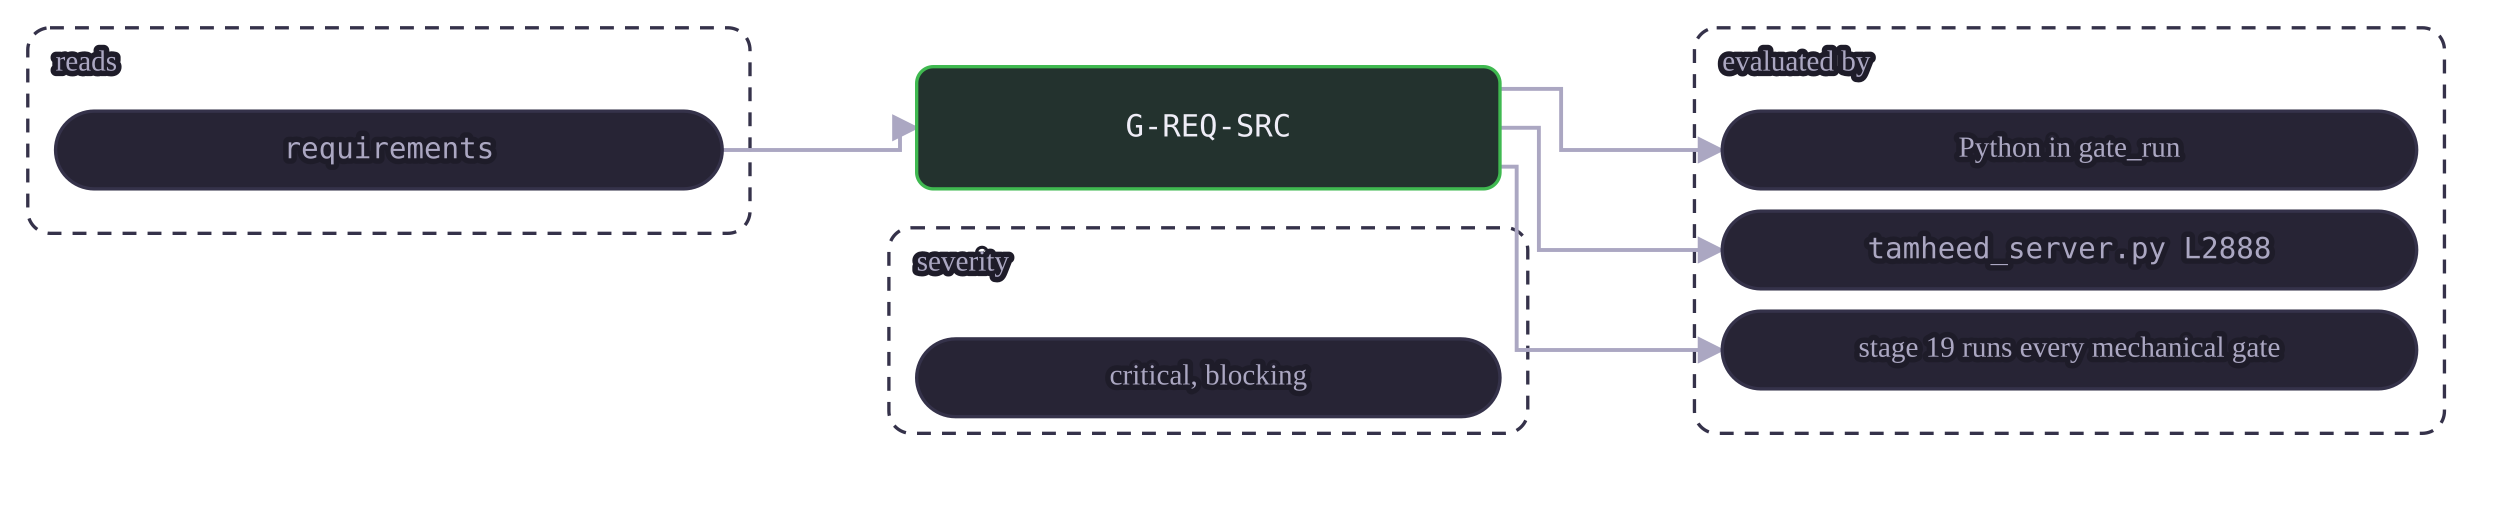
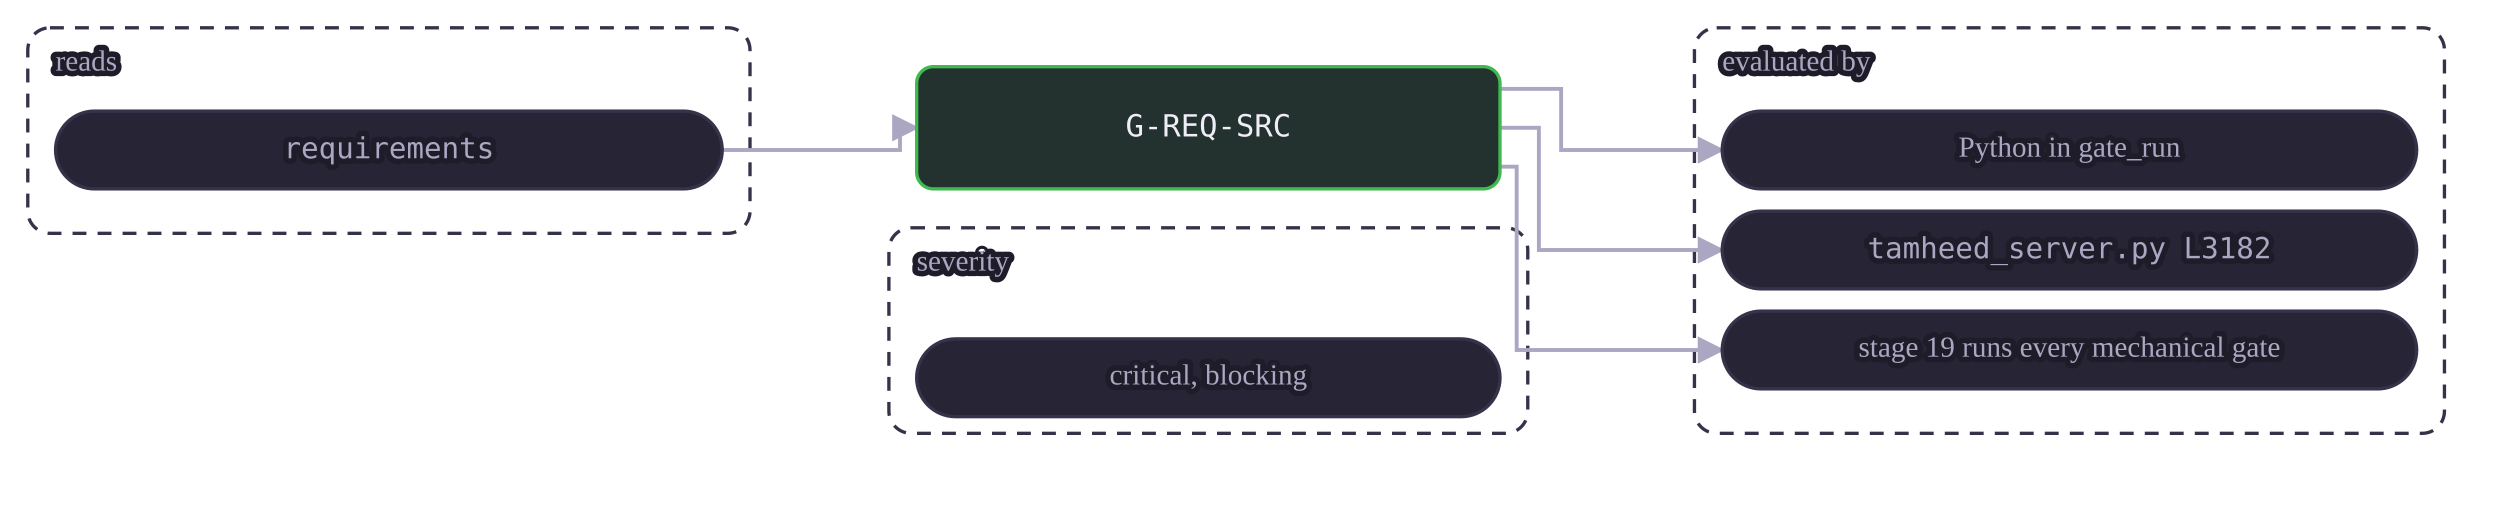
<svg xmlns="http://www.w3.org/2000/svg" class="dia" lang="en" viewBox="0 0 900 186" width="900" height="186" role="img" aria-label="A mechanical gate reads its tables and is evaluated by a view or by Python in gate_run. A judgment or warn gate is the agent's judgment at the stages whose Check names it, recorded in the journal.">
  <style>svg{font-family:Georgia, "Times New Roman", serif;color:#efedf7;direction:ltr}text{fill:currentColor}.box{fill:#272435;stroke:#35324a;stroke-width:1.2}.box.acc{fill:#2a2545;stroke:#a78bfa}.box.good{fill:#23322e;stroke:#3fb950}.box.bad{fill:#38222d;stroke:#f85149}.box.warn{fill:#3a312c;stroke:#e3b341}.box.frame{fill:none;stroke:#35324a;stroke-dasharray:5 4}.frame .lbl{fill:#aba7c2}.edge{fill:none;stroke:#aba7c2;stroke-width:1.4}.edge.acc{stroke:#a78bfa;stroke-width:1.8}.edge.loop{stroke-dasharray:4 3}.lbl{font-size:12px}.lbl.small{font-size:10.5px;fill:#aba7c2;paint-order:stroke fill;stroke:#1e1c29;stroke-width:4px;stroke-linejoin:round}.lbl.strong{font-weight:600;font-size:13px}.num{font-family:Consolas, Menlo, monospace;font-size:11px;direction:ltr;unicode-bidi:isolate}.arrow{fill:#aba7c2}.arrow.acc{fill:#a78bfa}</style>
  <defs>
    <marker id="ar-gate-G-REQ-SRC-en" viewBox="0 0 10 10" refX="9" refY="5" markerWidth="7" markerHeight="7" orient="auto-start-reverse">
      <path d="M0 0L10 5L0 10z" class="arrow" />
    </marker>
    <marker id="ara-gate-G-REQ-SRC-en" viewBox="0 0 10 10" refX="9" refY="5" markerWidth="7" markerHeight="7" orient="auto-start-reverse">
      <path d="M0 0L10 5L0 10z" class="arrow acc" />
    </marker>
  </defs>
  <g class="frame">
    <rect class="box frame" x="10.0" y="10" width="260" height="74" rx="8" />
    <text class="lbl small" x="20.0" y="23.0" text-anchor="start" dominant-baseline="middle">reads</text>
  </g>
  <g class="frame">
    <rect class="box frame" x="610.0" y="10" width="270" height="146" rx="8" />
    <text class="lbl small" x="620.0" y="23.0" text-anchor="start" dominant-baseline="middle">evaluated by</text>
  </g>
  <g class="frame">
    <rect class="box frame" x="320.0" y="82" width="230" height="74" rx="8" />
    <text class="lbl small" x="330.0" y="95.0" text-anchor="start" dominant-baseline="middle">severity</text>
  </g>
  <path class="edge  draw" marker-end="url(#ar-gate-G-REQ-SRC-en)" d="M260.0 54.0 L324.0 54.0 L324.0 46.0 L330.0 46.0" />
  <path class="edge  draw" marker-end="url(#ar-gate-G-REQ-SRC-en)" d="M540.0 32.0 L562.0 32.0 L562.0 54.0 L620.0 54.0" />
  <path class="edge  draw" marker-end="url(#ar-gate-G-REQ-SRC-en)" d="M540.0 46.0 L554.0 46.0 L554.0 90.0 L620.0 90.0" />
  <path class="edge  draw" marker-end="url(#ar-gate-G-REQ-SRC-en)" d="M540.0 60.0 L546.0 60.0 L546.0 126.0 L620.0 126.0" />
  <g data-key="l0">
    <rect class="box pill" x="20.0" y="40" width="240" height="28" rx="14.0" />
    <text class="lbl num small" x="140.0" y="54.0" text-anchor="middle" dominant-baseline="middle" style="direction:ltr;unicode-bidi:isolate">requirements</text>
  </g>
  <g data-key="r0">
    <rect class="box pill" x="620.0" y="40" width="250" height="28" rx="14.0" />
    <text class="lbl small" x="745.0" y="54.0" text-anchor="middle" dominant-baseline="middle">Python in gate_run</text>
  </g>
  <g data-key="r1">
    <rect class="box pill" x="620.0" y="76" width="250" height="28" rx="14.0" />
-     <text class="lbl num small" x="745.0" y="90.0" text-anchor="middle" dominant-baseline="middle" style="direction:ltr;unicode-bidi:isolate">tamheed_server.py L2888</text>
+     <text class="lbl num small" x="745.0" y="90.0" text-anchor="middle" dominant-baseline="middle" style="direction:ltr;unicode-bidi:isolate">tamheed_server.py L3182</text>
  </g>
  <g data-key="r2">
    <rect class="box pill" x="620.0" y="112" width="250" height="28" rx="14.0" />
    <text class="lbl small" x="745.0" y="126.0" text-anchor="middle" dominant-baseline="middle">stage 19 runs every mechanical gate</text>
  </g>
  <g data-key="hub">
    <rect class="box good strong" x="330.0" y="24" width="210" height="44" rx="6" />
    <text class="lbl num" x="435.0" y="46.0" text-anchor="middle" dominant-baseline="middle" style="direction:ltr;unicode-bidi:isolate">G-REQ-SRC</text>
  </g>
  <g data-key="b0">
    <rect class="box pill" x="330.0" y="122" width="210" height="28" rx="14.0" />
    <text class="lbl small" x="435.0" y="136.0" text-anchor="middle" dominant-baseline="middle">critical, blocking</text>
  </g>
</svg>
